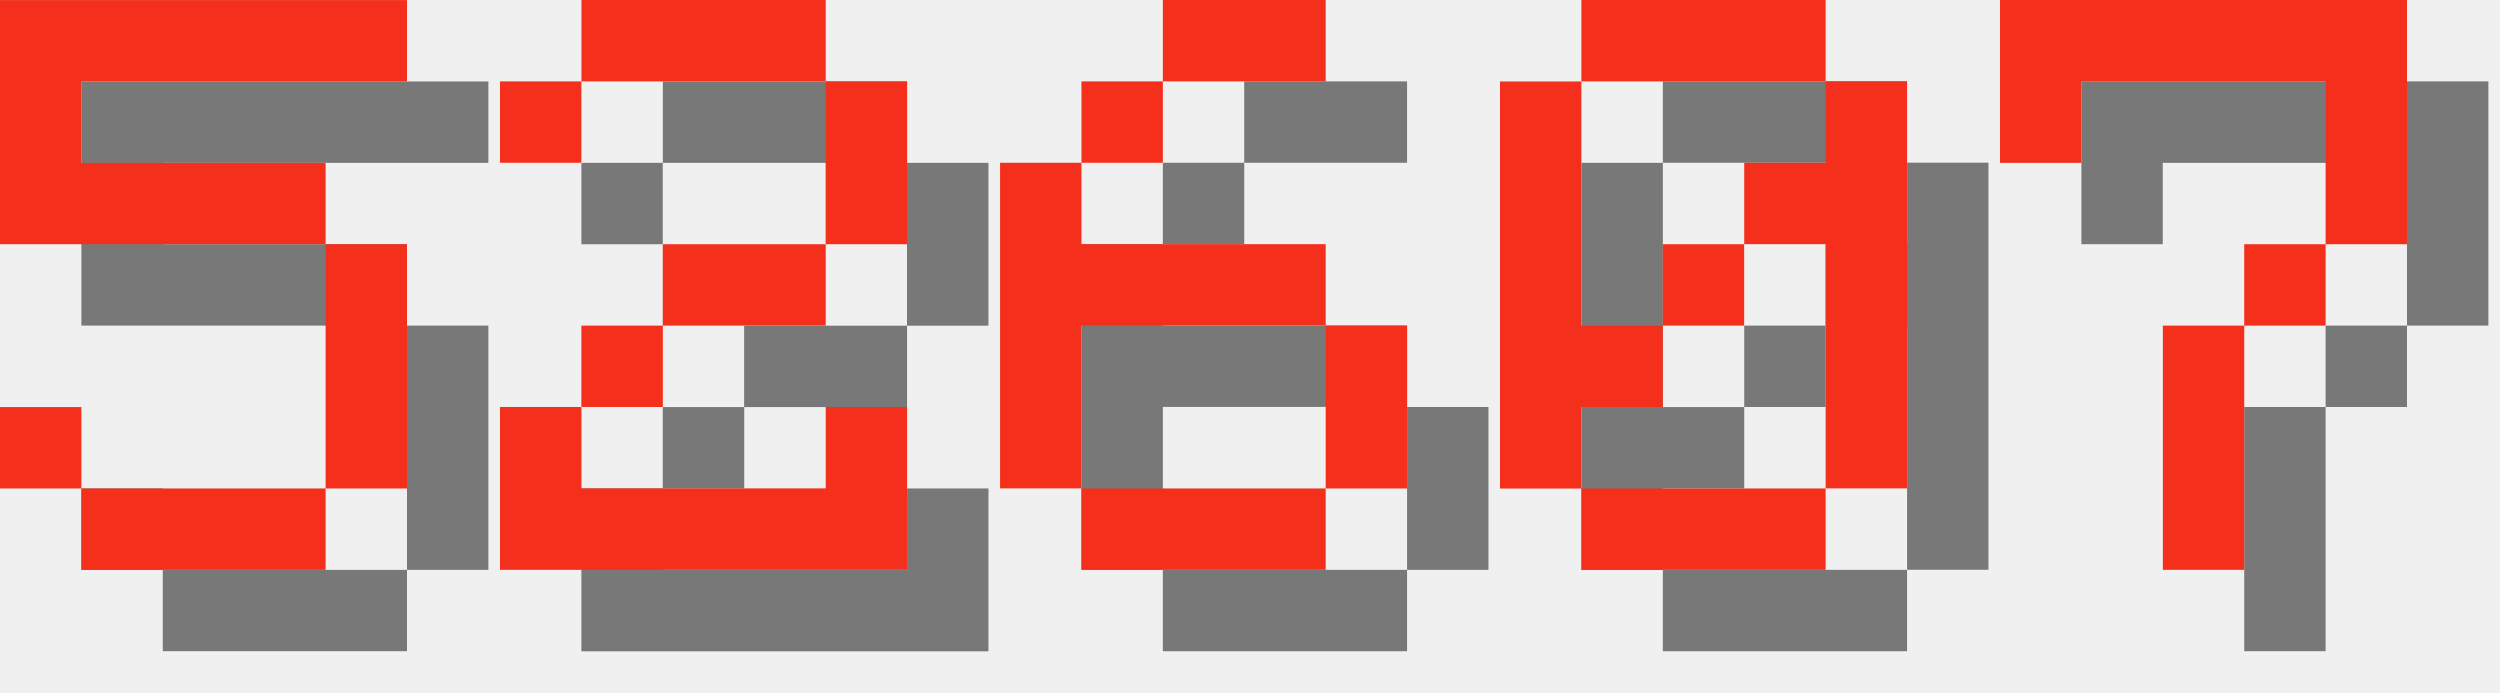
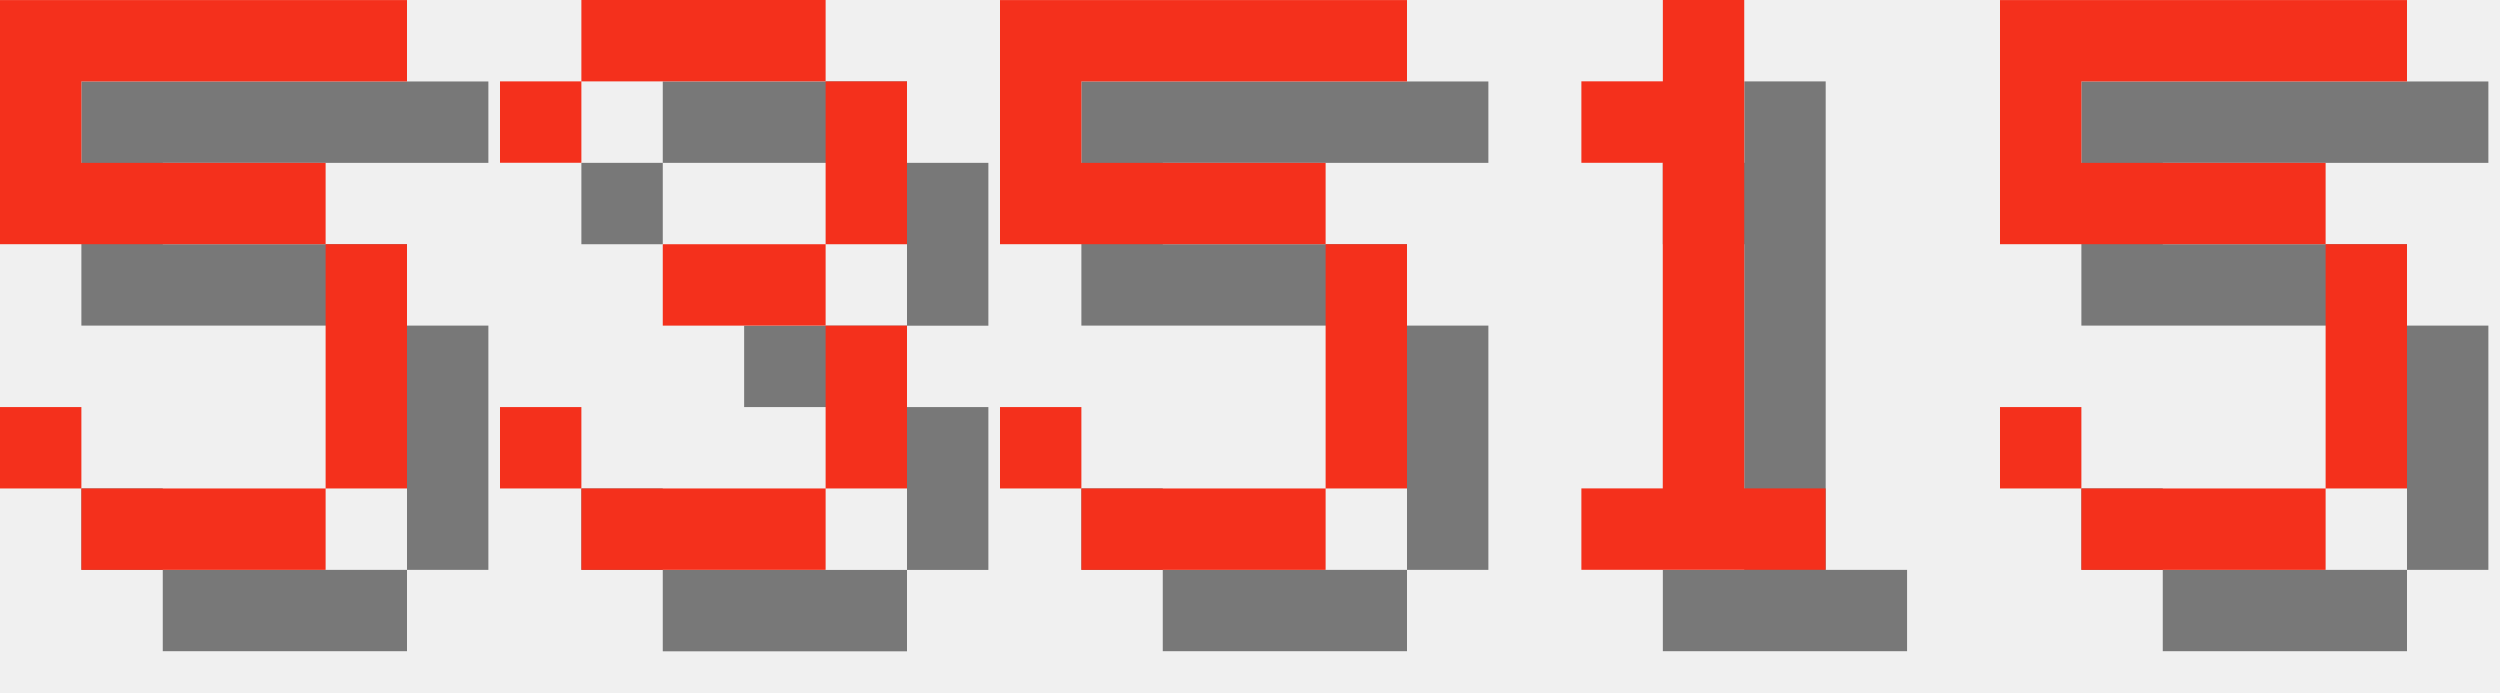
<svg xmlns="http://www.w3.org/2000/svg" version="1.1" width="130.0" height="36">
  <style>
        .text-foreground {
            fill: #F4301C;
        }
        .text-shadow {
            fill: #000000;
            fill-opacity: 0.5;
        }
    </style>
  <g class="digit" id="digit_5" transform="translate(0.0, 0), scale(4)">
    <path id="digit_5_shadow" class="text-shadow" d="m1.058 1.058v3.175h4.233v3.175h-3.175v-1.058h-1.058v1.058h1.058v1.058h3.175v-1.058h1.058v-3.175h-1.058v-1.058h-3.175v-1.058h4.233v-1.058h-5.292z" fill-opacity=".5" style="paint-order:stroke fill markers" />
    <path id="digit_5_fg" class="text-foreground" d="m0 0v3.175h4.233v3.175h-3.175v-1.058h-1.058v1.058h1.058v1.058h3.175v-1.058h1.058v-3.175h-1.058v-1.058h-3.175v-1.058h4.233v-1.058h-5.292z" fill="#fff" style="paint-order:stroke fill markers" />
  </g>
-   <g class="digit" id="digit_2" transform="translate(26.0, 0), scale(4)">
-     <path id="digit_2_shadow" class="text-shadow" d="m1.058 2.117v1.058h1.058v-1.058h3.175v2.117h-2.117v1.058h-1.058v1.058h-1.058v2.117h5.292v-2.117h-1.058v1.058h-3.175v-1.058h1.058v-1.058h2.117v-1.058h1.058v-2.117h-1.058v-1.058h-3.175v1.058h-1.058z" fill-opacity=".5" style="paint-order:stroke fill markers" />
-     <path id="digit_2_fg" class="text-foreground" d="m0 1.058v1.058h1.058v-1.058h3.175v2.117h-2.117v1.058h-1.058v1.058h-1.058v2.117h5.292v-2.117h-1.058v1.058h-3.175v-1.058h1.058v-1.058h2.117v-1.058h1.058v-2.117h-1.058v-1.058h-3.175v1.058h-1.058z" fill="#fff" style="paint-order:stroke fill markers" />
+   <g class="digit" id="digit_3" transform="translate(26.0, 0), scale(4)">
+     <path id="digit_3_shadow" class="text-shadow" d="m1.058 2.117v1.058h1.058v-1.058h3.175v2.117h-2.117v1.058h2.117v2.117h-3.175v-1.058h-1.058v1.058h1.058v1.058h3.175v-1.058h1.058v-2.117h-1.058v-1.058h1.058v-2.117h-1.058v-1.058h-3.175v1.058h-1.058z" fill-opacity=".5" style="paint-order:stroke fill markers" />
+     <path id="digit_3_fg" class="text-foreground" d="m0 1.058v1.058h1.058v-1.058h3.175v2.117h-2.117v1.058h2.117v2.117h-3.175v-1.058h-1.058v1.058h1.058v1.058h3.175v-1.058h1.058v-2.117h-1.058v-1.058h1.058v-2.117h-1.058v-1.058h-3.175v1.058h-1.058z" fill="#fff" style="paint-order:stroke fill markers" />
  </g>
-   <g class="digit" id="digit_6" transform="translate(52.0, 0), scale(4)">
-     <path id="digit_6_shadow" class="text-shadow" d="m3.175 1.058v1.058h2.117v-1.058h-2.117zm0 1.058h-1.058v1.058h1.058v-1.058zm-1.058 1.058h-1.058v4.233h1.058v-2.117h3.175v-1.058h-3.175v-1.058zm3.175 2.117v2.117h1.058v-2.117h-1.058zm0 2.117h-3.175v1.058h3.175v-1.058z" fill-opacity=".5" style="paint-order:stroke fill markers" />
-     <path id="digit_6_fg" class="text-foreground" d="m2.117 0v1.058h2.117v-1.058h-2.117zm0 1.058h-1.058v1.058h1.058v-1.058zm-1.058 1.058h-1.058v4.233h1.058v-2.117h3.175v-1.058h-3.175v-1.058zm3.175 2.117v2.117h1.058v-2.117h-1.058zm0 2.117h-3.175v1.058h3.175v-1.058z" fill="#fff" style="paint-order:stroke fill markers" />
+   <g class="digit" id="digit_5" transform="translate(52.0, 0), scale(4)">
+     <path id="digit_5_shadow" class="text-shadow" d="m1.058 1.058v3.175h4.233v3.175h-3.175v-1.058h-1.058v1.058h1.058v1.058h3.175v-1.058h1.058v-3.175h-1.058v-1.058h-3.175v-1.058h4.233v-1.058h-5.292z" fill-opacity=".5" style="paint-order:stroke fill markers" />
+     <path id="digit_5_fg" class="text-foreground" d="m0 0v3.175h4.233v3.175h-3.175v-1.058h-1.058v1.058h1.058v1.058h3.175v-1.058h1.058v-3.175h-1.058v-1.058h-3.175v-1.058h4.233v-1.058h-5.292z" fill="#fff" style="paint-order:stroke fill markers" />
  </g>
-   <g class="digit" id="digit_0" transform="translate(78.0, 0), scale(4)">
-     <path id="digit_0_shadow" class="text-shadow" d="m2.117 1.058v1.058h3.175v-1.058h-3.175zm3.175 1.058v1.058h-1.058v1.058h1.058v3.175h1.058v-5.292h-1.058zm0 5.292h-3.175v1.058h3.175v-1.058zm-3.175 0v-1.058h1.058v-1.058h-1.058v-3.175h-1.058v5.292h1.058zm1.058-2.117h1.058v-1.058h-1.058v1.058z" fill-opacity=".5" style="paint-order:stroke fill markers" />
-     <path id="digit_0_fg" class="text-foreground" d="m1.058 0v1.058h3.175v-1.058h-3.175zm3.175 1.058v1.058h-1.058v1.058h1.058v3.175h1.058v-5.292h-1.058zm0 5.292h-3.175v1.058h3.175v-1.058zm-3.175 0v-1.058h1.058v-1.058h-1.058v-3.175h-1.058v5.292h1.058zm1.058-2.117h1.058v-1.058h-1.058v1.058z" fill="#fff" style="paint-order:stroke fill markers" />
+   <g class="digit" id="digit_1" transform="translate(78.0, 0), scale(4)">
+     <path id="digit_1_shadow" class="text-shadow" d="m2.117 2.117v1.058h1.058v4.233h-1.058v1.058h3.175v-1.058h-1.058v-6.35h-1.058v1.058h-1.058z" fill-opacity=".5" style="paint-order:stroke fill markers" />
+     <path id="digit_1_fg" class="text-foreground" d="m1.058 1.058v1.058h1.058v4.233h-1.058v1.058h3.175v-1.058h-1.058v-6.35h-1.058v1.058h-1.058z" fill="#fff" style="paint-order:stroke fill markers" />
  </g>
-   <g class="digit" id="digit_7" transform="translate(104.0, 0), scale(4)">
-     <path id="digit_7_shadow" class="text-shadow" d="m1.058 1.058 2e-6 2.117h1.058v-1.058h3.175v1.058l2e-7 1.058h-1.058v1.058h-1.058l4e-7 3.175 1.058 1e-7v-3.175h1.058v-1.058h1.058l5e-7 -1.058v-2.117z" fill-opacity=".5" style="paint-order:stroke fill markers" />
-     <path id="digit_7_fg" class="text-foreground" d="m0 0 2e-6 2.117h1.058v-1.058h3.175v1.058l2e-7 1.058h-1.058v1.058h-1.058l4e-7 3.175 1.058 1e-7v-3.175h1.058v-1.058h1.058l5e-7 -1.058v-2.117z" fill="#fff" style="paint-order:stroke fill markers" />
+   <g class="digit" id="digit_5" transform="translate(104.0, 0), scale(4)">
+     <path id="digit_5_shadow" class="text-shadow" d="m1.058 1.058v3.175h4.233v3.175h-3.175v-1.058h-1.058v1.058h1.058v1.058h3.175v-1.058h1.058v-3.175h-1.058v-1.058h-3.175v-1.058h4.233v-1.058h-5.292z" fill-opacity=".5" style="paint-order:stroke fill markers" />
+     <path id="digit_5_fg" class="text-foreground" d="m0 0v3.175h4.233v3.175h-3.175v-1.058h-1.058v1.058h1.058v1.058h3.175v-1.058h1.058v-3.175h-1.058v-1.058h-3.175v-1.058h4.233v-1.058h-5.292z" fill="#fff" style="paint-order:stroke fill markers" />
  </g>
</svg>
